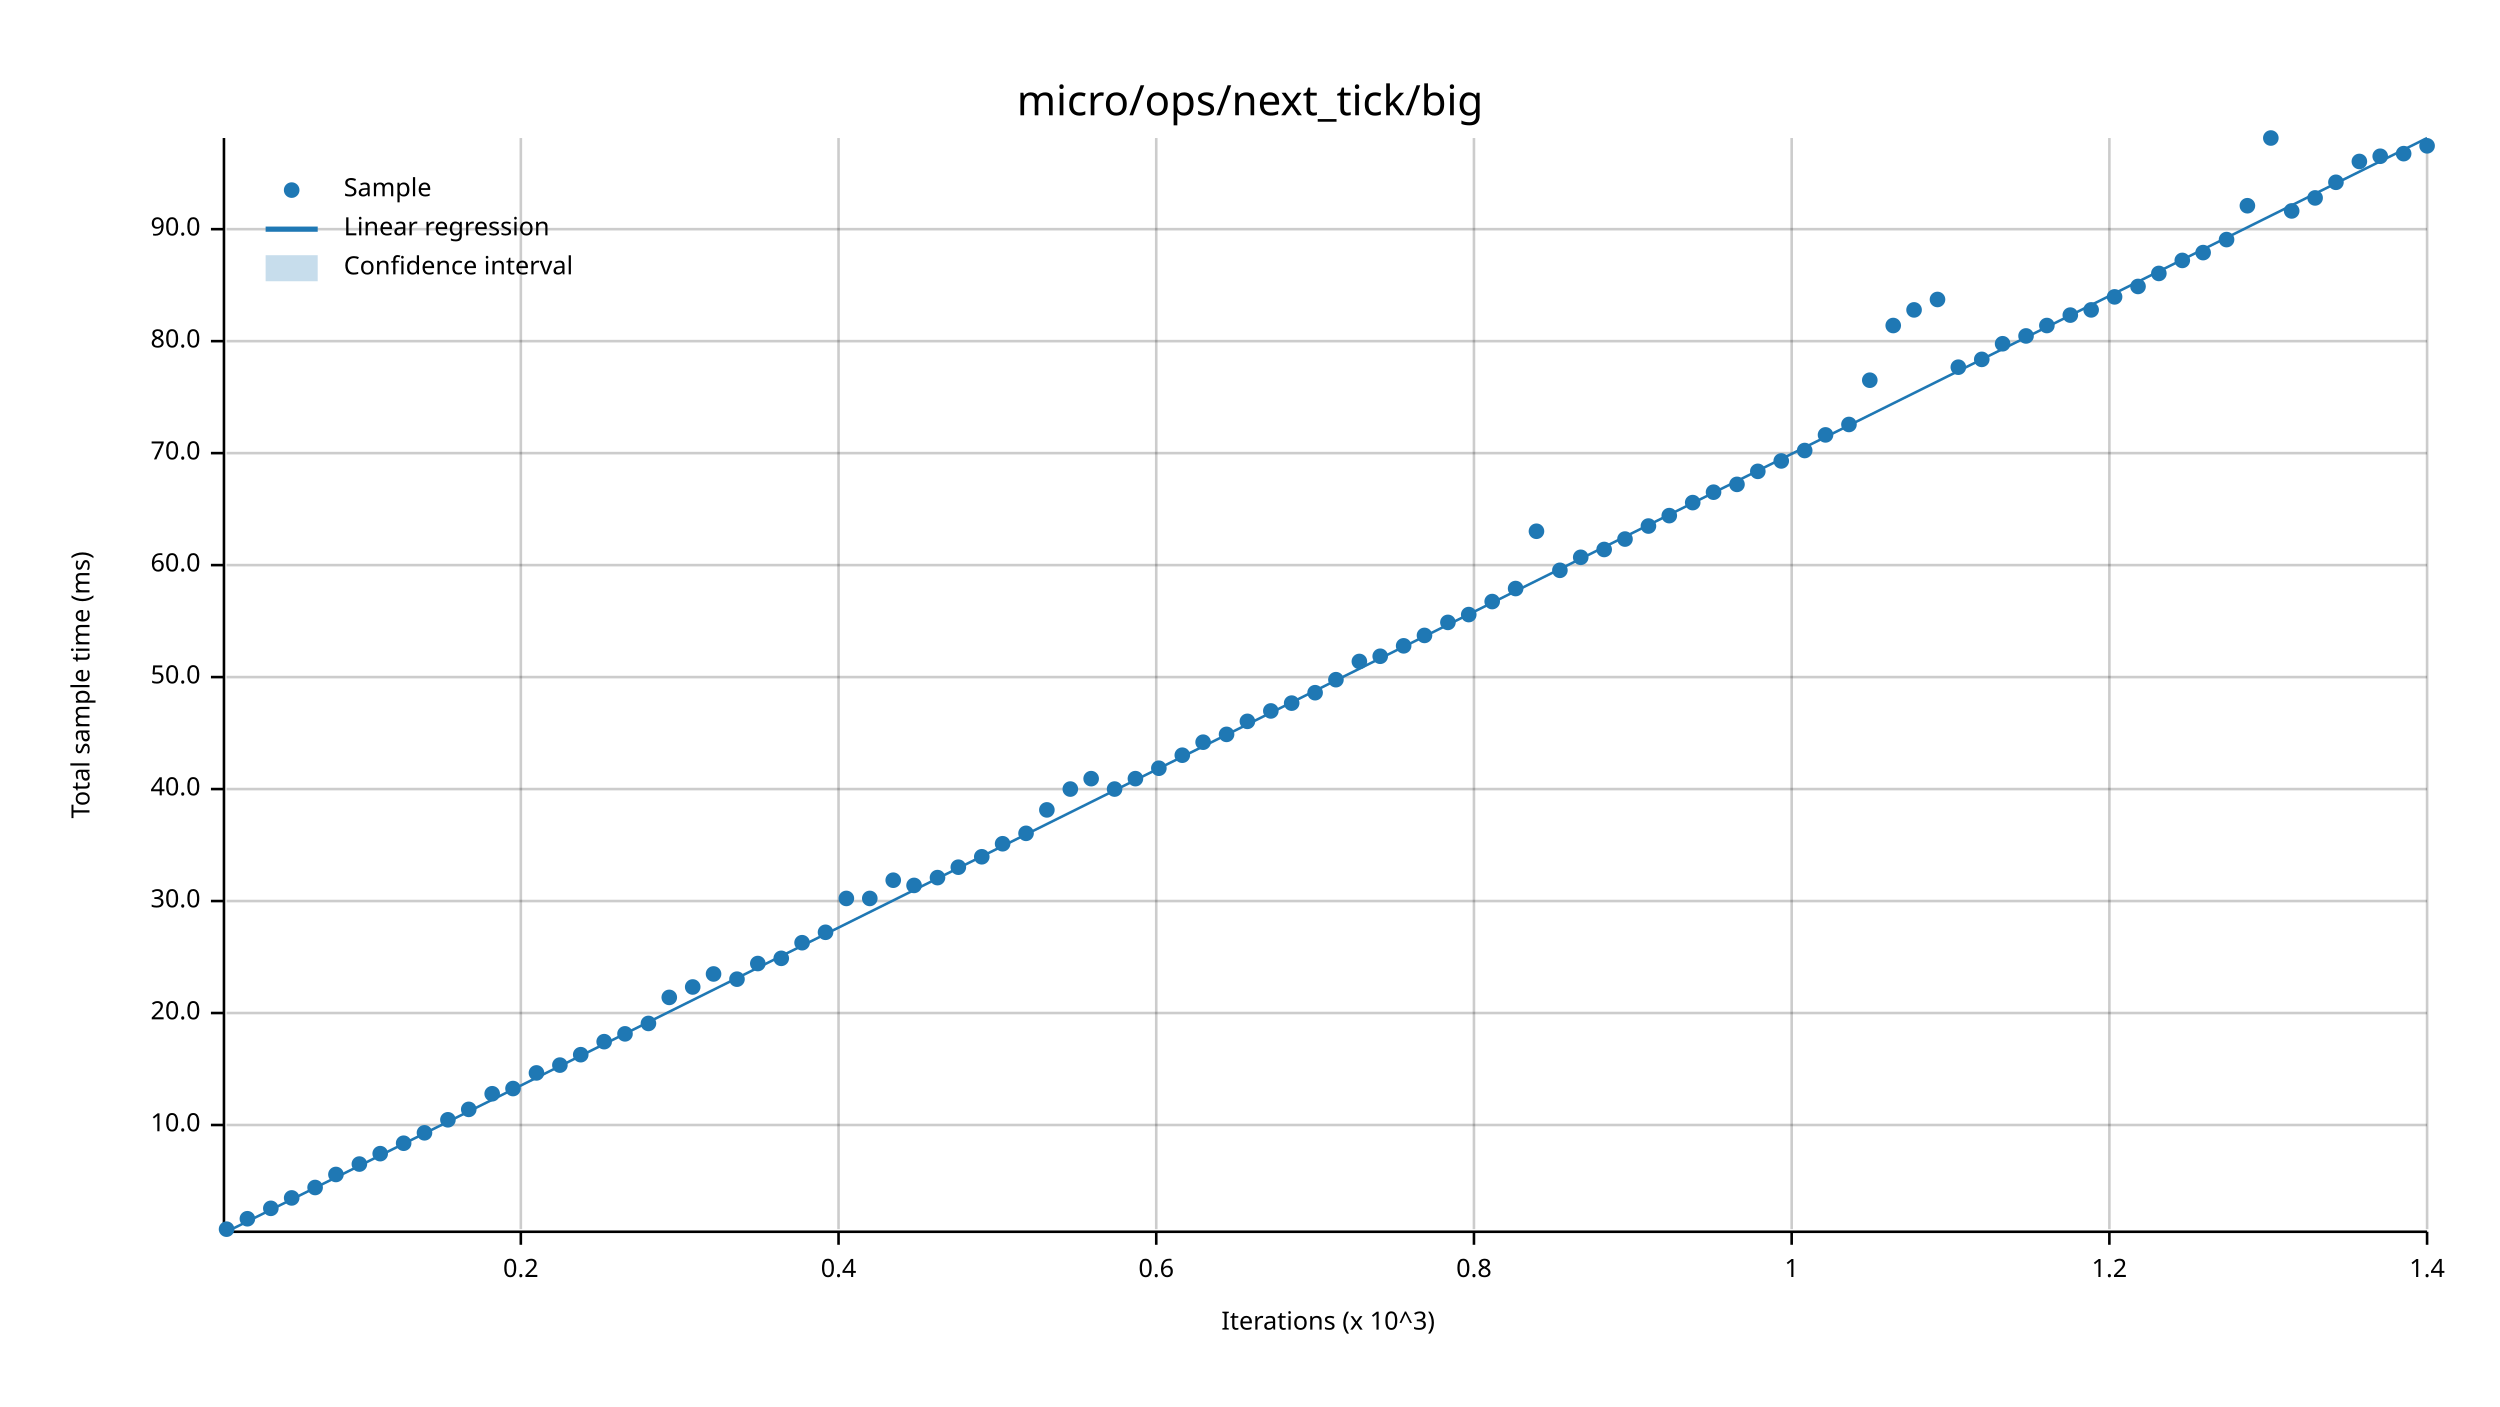
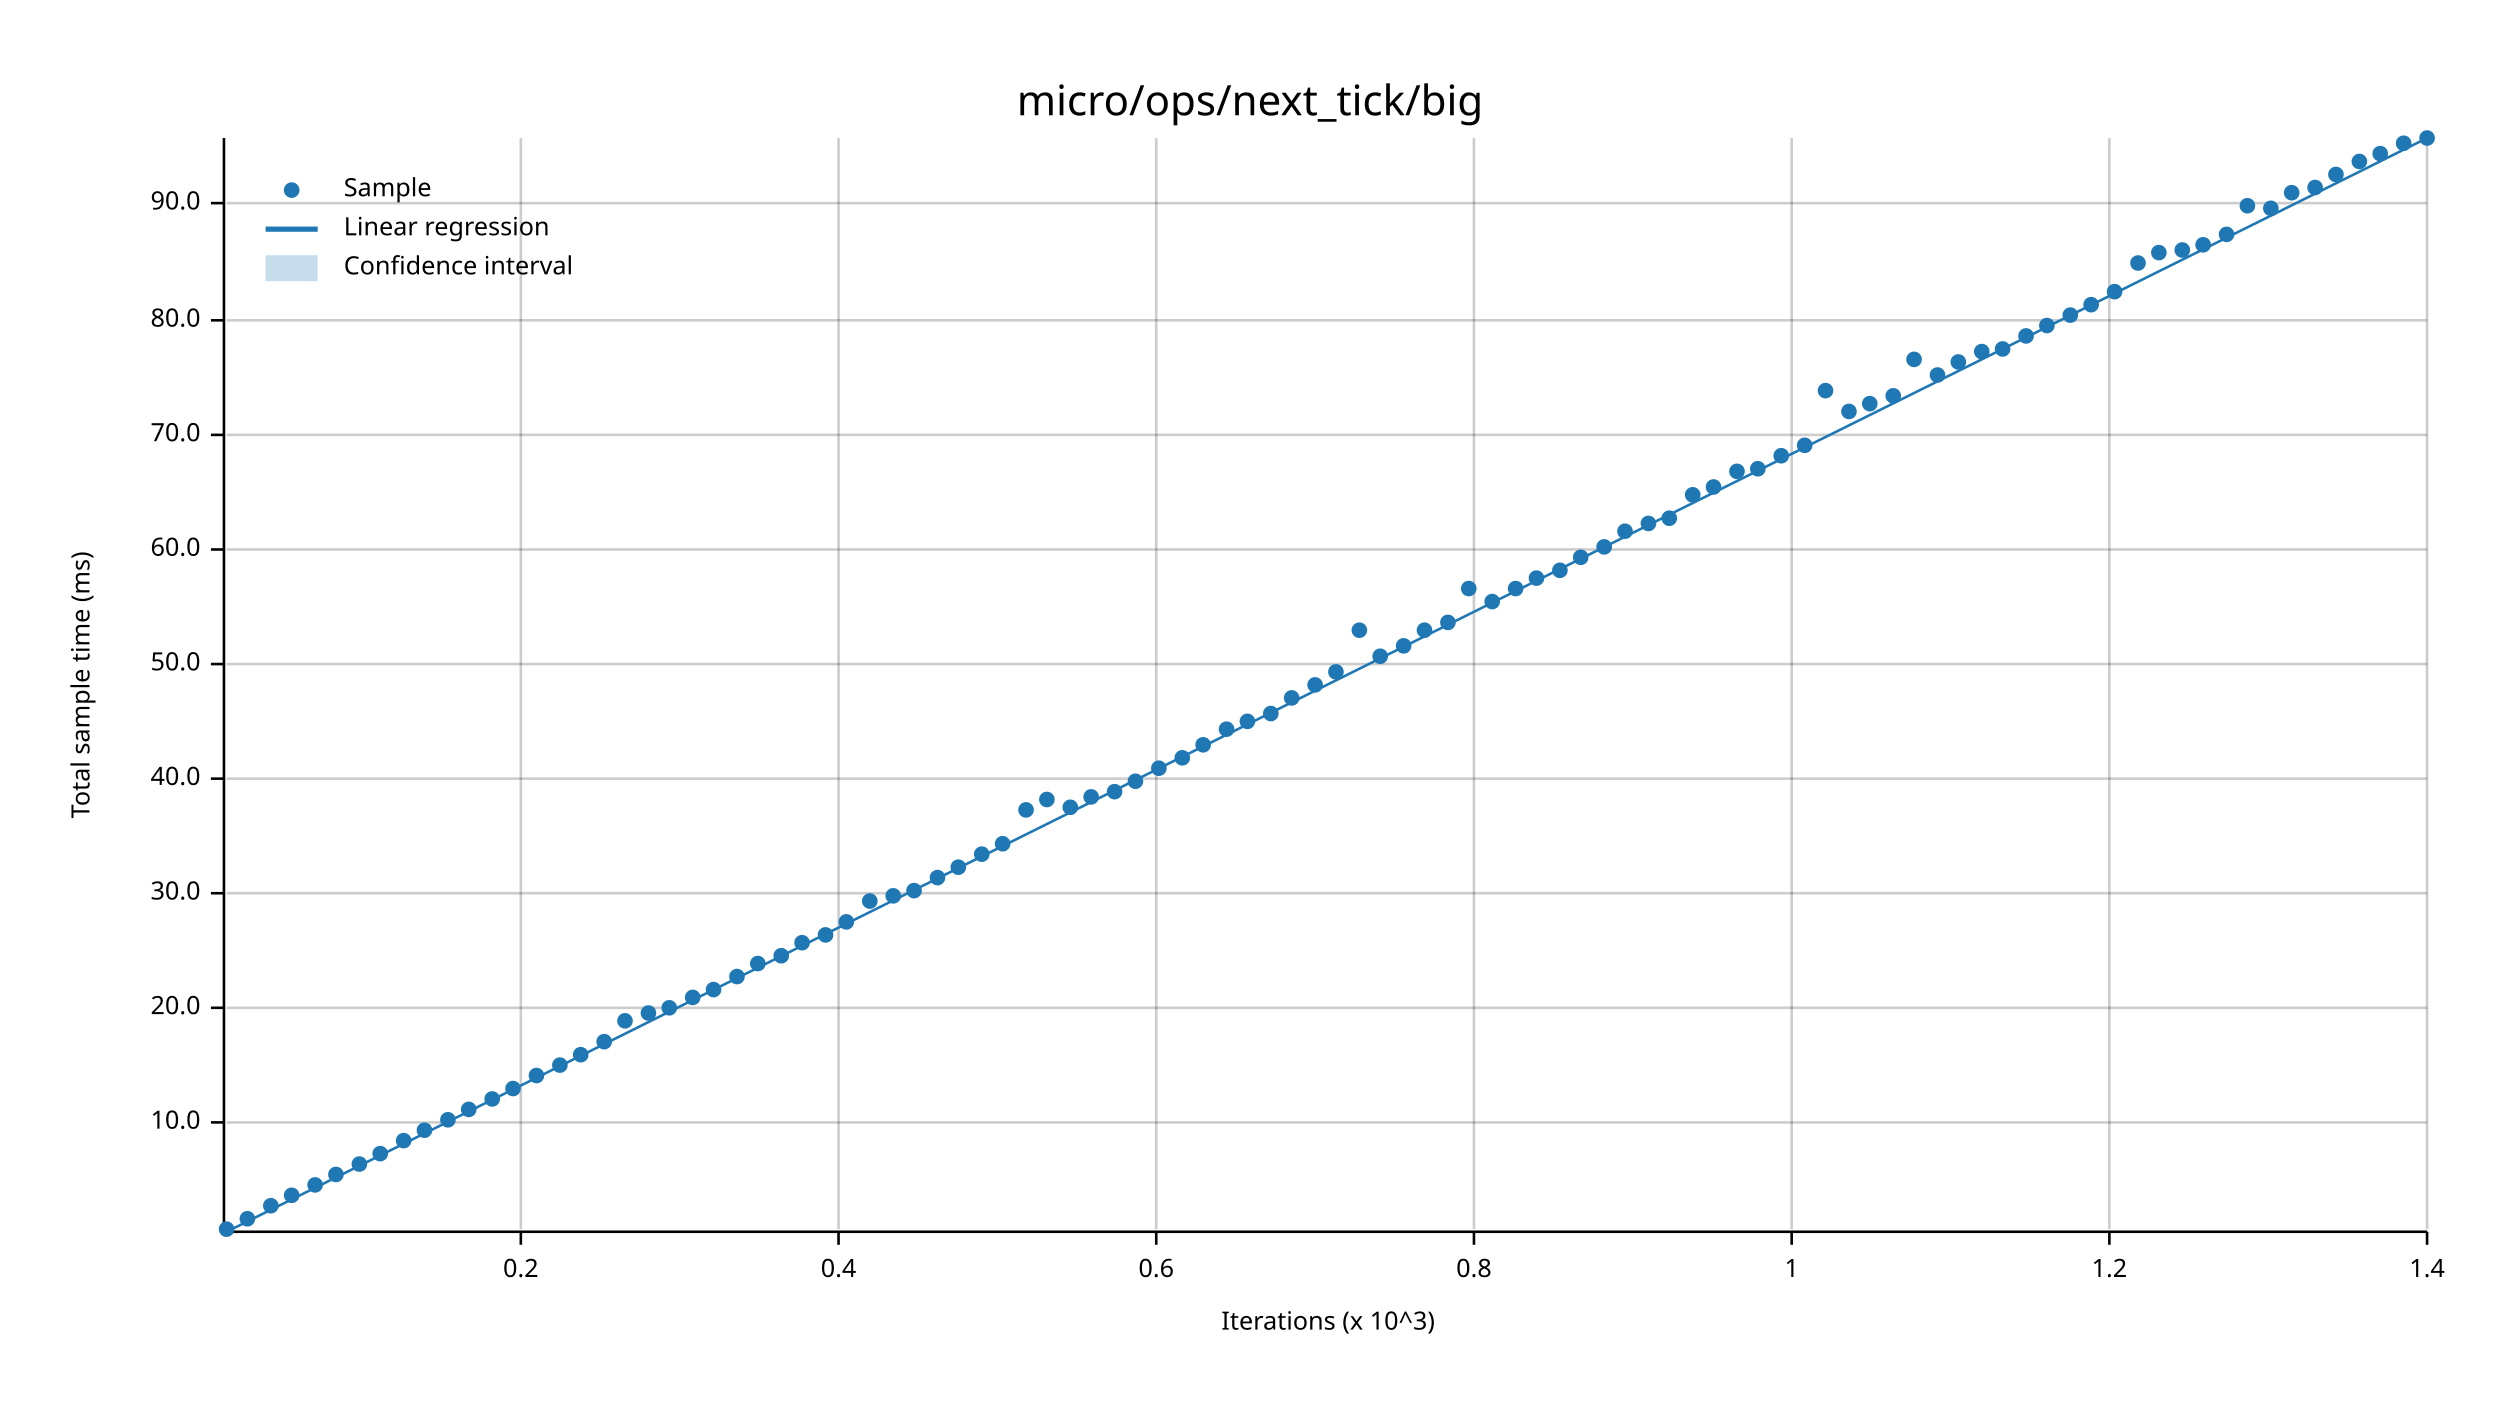
<svg xmlns="http://www.w3.org/2000/svg" width="960" height="540" viewBox="0 0 960 540">
  <text x="480" y="32" dy="0.76em" text-anchor="middle" font-family="sans-serif" font-size="16.129" opacity="1" fill="#000000">
micro/ops/next_tick/big
</text>
  <text x="27" y="263" dy="0.76em" text-anchor="middle" font-family="sans-serif" font-size="9.677" opacity="1" fill="#000000" transform="rotate(270, 27, 263)">
Total sample time (ms)
</text>
  <text x="510" y="513" dy="-0.5ex" text-anchor="middle" font-family="sans-serif" font-size="9.677" opacity="1" fill="#000000">
Iterations (x 10^3)
</text>
  <line opacity="0.2" stroke="#000000" stroke-width="1" x1="200" y1="472" x2="200" y2="53" />
  <line opacity="0.2" stroke="#000000" stroke-width="1" x1="322" y1="472" x2="322" y2="53" />
  <line opacity="0.2" stroke="#000000" stroke-width="1" x1="444" y1="472" x2="444" y2="53" />
  <line opacity="0.2" stroke="#000000" stroke-width="1" x1="566" y1="472" x2="566" y2="53" />
  <line opacity="0.2" stroke="#000000" stroke-width="1" x1="688" y1="472" x2="688" y2="53" />
  <line opacity="0.2" stroke="#000000" stroke-width="1" x1="810" y1="472" x2="810" y2="53" />
  <line opacity="0.2" stroke="#000000" stroke-width="1" x1="932" y1="472" x2="932" y2="53" />
-   <line opacity="0.2" stroke="#000000" stroke-width="1" x1="87" y1="432" x2="932" y2="432" />
-   <line opacity="0.2" stroke="#000000" stroke-width="1" x1="87" y1="389" x2="932" y2="389" />
-   <line opacity="0.2" stroke="#000000" stroke-width="1" x1="87" y1="346" x2="932" y2="346" />
-   <line opacity="0.2" stroke="#000000" stroke-width="1" x1="87" y1="303" x2="932" y2="303" />
-   <line opacity="0.2" stroke="#000000" stroke-width="1" x1="87" y1="260" x2="932" y2="260" />
-   <line opacity="0.2" stroke="#000000" stroke-width="1" x1="87" y1="217" x2="932" y2="217" />
-   <line opacity="0.2" stroke="#000000" stroke-width="1" x1="87" y1="174" x2="932" y2="174" />
-   <line opacity="0.2" stroke="#000000" stroke-width="1" x1="87" y1="131" x2="932" y2="131" />
-   <line opacity="0.2" stroke="#000000" stroke-width="1" x1="87" y1="88" x2="932" y2="88" />
+   <line opacity="0.2" stroke="#000000" stroke-width="1" x1="87" y1="431" x2="932" y2="431" />
+   <line opacity="0.2" stroke="#000000" stroke-width="1" x1="87" y1="387" x2="932" y2="387" />
+   <line opacity="0.2" stroke="#000000" stroke-width="1" x1="87" y1="343" x2="932" y2="343" />
+   <line opacity="0.2" stroke="#000000" stroke-width="1" x1="87" y1="299" x2="932" y2="299" />
+   <line opacity="0.2" stroke="#000000" stroke-width="1" x1="87" y1="255" x2="932" y2="255" />
+   <line opacity="0.2" stroke="#000000" stroke-width="1" x1="87" y1="211" x2="932" y2="211" />
+   <line opacity="0.2" stroke="#000000" stroke-width="1" x1="87" y1="167" x2="932" y2="167" />
+   <line opacity="0.2" stroke="#000000" stroke-width="1" x1="87" y1="123" x2="932" y2="123" />
+   <line opacity="0.2" stroke="#000000" stroke-width="1" x1="87" y1="78" x2="932" y2="78" />
  <polyline fill="none" opacity="1" stroke="#000000" stroke-width="1" points="86,53 86,472 " />
-   <text x="77" y="432" dy="0.5ex" text-anchor="end" font-family="sans-serif" font-size="9.677" opacity="1" fill="#000000">
+   <text x="77" y="431" dy="0.5ex" text-anchor="end" font-family="sans-serif" font-size="9.677" opacity="1" fill="#000000">
10.0
</text>
-   <polyline fill="none" opacity="1" stroke="#000000" stroke-width="1" points="81,432 86,432 " />
-   <text x="77" y="389" dy="0.5ex" text-anchor="end" font-family="sans-serif" font-size="9.677" opacity="1" fill="#000000">
+   <polyline fill="none" opacity="1" stroke="#000000" stroke-width="1" points="81,431 86,431 " />
+   <text x="77" y="387" dy="0.5ex" text-anchor="end" font-family="sans-serif" font-size="9.677" opacity="1" fill="#000000">
20.0
</text>
-   <polyline fill="none" opacity="1" stroke="#000000" stroke-width="1" points="81,389 86,389 " />
-   <text x="77" y="346" dy="0.5ex" text-anchor="end" font-family="sans-serif" font-size="9.677" opacity="1" fill="#000000">
+   <polyline fill="none" opacity="1" stroke="#000000" stroke-width="1" points="81,387 86,387 " />
+   <text x="77" y="343" dy="0.5ex" text-anchor="end" font-family="sans-serif" font-size="9.677" opacity="1" fill="#000000">
30.0
</text>
-   <polyline fill="none" opacity="1" stroke="#000000" stroke-width="1" points="81,346 86,346 " />
-   <text x="77" y="303" dy="0.5ex" text-anchor="end" font-family="sans-serif" font-size="9.677" opacity="1" fill="#000000">
+   <polyline fill="none" opacity="1" stroke="#000000" stroke-width="1" points="81,343 86,343 " />
+   <text x="77" y="299" dy="0.5ex" text-anchor="end" font-family="sans-serif" font-size="9.677" opacity="1" fill="#000000">
40.0
</text>
-   <polyline fill="none" opacity="1" stroke="#000000" stroke-width="1" points="81,303 86,303 " />
-   <text x="77" y="260" dy="0.5ex" text-anchor="end" font-family="sans-serif" font-size="9.677" opacity="1" fill="#000000">
+   <polyline fill="none" opacity="1" stroke="#000000" stroke-width="1" points="81,299 86,299 " />
+   <text x="77" y="255" dy="0.5ex" text-anchor="end" font-family="sans-serif" font-size="9.677" opacity="1" fill="#000000">
50.0
</text>
-   <polyline fill="none" opacity="1" stroke="#000000" stroke-width="1" points="81,260 86,260 " />
-   <text x="77" y="217" dy="0.5ex" text-anchor="end" font-family="sans-serif" font-size="9.677" opacity="1" fill="#000000">
+   <polyline fill="none" opacity="1" stroke="#000000" stroke-width="1" points="81,255 86,255 " />
+   <text x="77" y="211" dy="0.5ex" text-anchor="end" font-family="sans-serif" font-size="9.677" opacity="1" fill="#000000">
60.0
</text>
-   <polyline fill="none" opacity="1" stroke="#000000" stroke-width="1" points="81,217 86,217 " />
-   <text x="77" y="174" dy="0.5ex" text-anchor="end" font-family="sans-serif" font-size="9.677" opacity="1" fill="#000000">
+   <polyline fill="none" opacity="1" stroke="#000000" stroke-width="1" points="81,211 86,211 " />
+   <text x="77" y="167" dy="0.5ex" text-anchor="end" font-family="sans-serif" font-size="9.677" opacity="1" fill="#000000">
70.0
</text>
-   <polyline fill="none" opacity="1" stroke="#000000" stroke-width="1" points="81,174 86,174 " />
-   <text x="77" y="131" dy="0.5ex" text-anchor="end" font-family="sans-serif" font-size="9.677" opacity="1" fill="#000000">
+   <polyline fill="none" opacity="1" stroke="#000000" stroke-width="1" points="81,167 86,167 " />
+   <text x="77" y="123" dy="0.5ex" text-anchor="end" font-family="sans-serif" font-size="9.677" opacity="1" fill="#000000">
80.0
</text>
-   <polyline fill="none" opacity="1" stroke="#000000" stroke-width="1" points="81,131 86,131 " />
-   <text x="77" y="88" dy="0.5ex" text-anchor="end" font-family="sans-serif" font-size="9.677" opacity="1" fill="#000000">
+   <polyline fill="none" opacity="1" stroke="#000000" stroke-width="1" points="81,123 86,123 " />
+   <text x="77" y="78" dy="0.5ex" text-anchor="end" font-family="sans-serif" font-size="9.677" opacity="1" fill="#000000">
90.0
</text>
-   <polyline fill="none" opacity="1" stroke="#000000" stroke-width="1" points="81,88 86,88 " />
+   <polyline fill="none" opacity="1" stroke="#000000" stroke-width="1" points="81,78 86,78 " />
  <polyline fill="none" opacity="1" stroke="#000000" stroke-width="1" points="87,473 932,473 " />
  <text x="200" y="483" dy="0.76em" text-anchor="middle" font-family="sans-serif" font-size="9.677" opacity="1" fill="#000000">
0.2
</text>
  <polyline fill="none" opacity="1" stroke="#000000" stroke-width="1" points="200,473 200,478 " />
  <text x="322" y="483" dy="0.76em" text-anchor="middle" font-family="sans-serif" font-size="9.677" opacity="1" fill="#000000">
0.4
</text>
  <polyline fill="none" opacity="1" stroke="#000000" stroke-width="1" points="322,473 322,478 " />
  <text x="444" y="483" dy="0.76em" text-anchor="middle" font-family="sans-serif" font-size="9.677" opacity="1" fill="#000000">
0.6
</text>
  <polyline fill="none" opacity="1" stroke="#000000" stroke-width="1" points="444,473 444,478 " />
  <text x="566" y="483" dy="0.76em" text-anchor="middle" font-family="sans-serif" font-size="9.677" opacity="1" fill="#000000">
0.8
</text>
  <polyline fill="none" opacity="1" stroke="#000000" stroke-width="1" points="566,473 566,478 " />
  <text x="688" y="483" dy="0.76em" text-anchor="middle" font-family="sans-serif" font-size="9.677" opacity="1" fill="#000000">
1
</text>
  <polyline fill="none" opacity="1" stroke="#000000" stroke-width="1" points="688,473 688,478 " />
  <text x="810" y="483" dy="0.76em" text-anchor="middle" font-family="sans-serif" font-size="9.677" opacity="1" fill="#000000">
1.2
</text>
  <polyline fill="none" opacity="1" stroke="#000000" stroke-width="1" points="810,473 810,478 " />
  <text x="932" y="483" dy="0.76em" text-anchor="middle" font-family="sans-serif" font-size="9.677" opacity="1" fill="#000000">
1.4
</text>
  <polyline fill="none" opacity="1" stroke="#000000" stroke-width="1" points="932,473 932,478 " />
  <circle cx="87" cy="472" r="3" opacity="1" fill="#1F78B4" stroke="none" stroke-width="1" />
  <circle cx="95" cy="468" r="3" opacity="1" fill="#1F78B4" stroke="none" stroke-width="1" />
-   <circle cx="104" cy="464" r="3" opacity="1" fill="#1F78B4" stroke="none" stroke-width="1" />
-   <circle cx="112" cy="460" r="3" opacity="1" fill="#1F78B4" stroke="none" stroke-width="1" />
-   <circle cx="121" cy="456" r="3" opacity="1" fill="#1F78B4" stroke="none" stroke-width="1" />
+   <circle cx="104" cy="463" r="3" opacity="1" fill="#1F78B4" stroke="none" stroke-width="1" />
+   <circle cx="112" cy="459" r="3" opacity="1" fill="#1F78B4" stroke="none" stroke-width="1" />
+   <circle cx="121" cy="455" r="3" opacity="1" fill="#1F78B4" stroke="none" stroke-width="1" />
  <circle cx="129" cy="451" r="3" opacity="1" fill="#1F78B4" stroke="none" stroke-width="1" />
  <circle cx="138" cy="447" r="3" opacity="1" fill="#1F78B4" stroke="none" stroke-width="1" />
  <circle cx="146" cy="443" r="3" opacity="1" fill="#1F78B4" stroke="none" stroke-width="1" />
-   <circle cx="155" cy="439" r="3" opacity="1" fill="#1F78B4" stroke="none" stroke-width="1" />
-   <circle cx="163" cy="435" r="3" opacity="1" fill="#1F78B4" stroke="none" stroke-width="1" />
+   <circle cx="155" cy="438" r="3" opacity="1" fill="#1F78B4" stroke="none" stroke-width="1" />
+   <circle cx="163" cy="434" r="3" opacity="1" fill="#1F78B4" stroke="none" stroke-width="1" />
  <circle cx="172" cy="430" r="3" opacity="1" fill="#1F78B4" stroke="none" stroke-width="1" />
  <circle cx="180" cy="426" r="3" opacity="1" fill="#1F78B4" stroke="none" stroke-width="1" />
-   <circle cx="189" cy="420" r="3" opacity="1" fill="#1F78B4" stroke="none" stroke-width="1" />
+   <circle cx="189" cy="422" r="3" opacity="1" fill="#1F78B4" stroke="none" stroke-width="1" />
  <circle cx="197" cy="418" r="3" opacity="1" fill="#1F78B4" stroke="none" stroke-width="1" />
-   <circle cx="206" cy="412" r="3" opacity="1" fill="#1F78B4" stroke="none" stroke-width="1" />
+   <circle cx="206" cy="413" r="3" opacity="1" fill="#1F78B4" stroke="none" stroke-width="1" />
  <circle cx="215" cy="409" r="3" opacity="1" fill="#1F78B4" stroke="none" stroke-width="1" />
  <circle cx="223" cy="405" r="3" opacity="1" fill="#1F78B4" stroke="none" stroke-width="1" />
  <circle cx="232" cy="400" r="3" opacity="1" fill="#1F78B4" stroke="none" stroke-width="1" />
-   <circle cx="240" cy="397" r="3" opacity="1" fill="#1F78B4" stroke="none" stroke-width="1" />
-   <circle cx="249" cy="393" r="3" opacity="1" fill="#1F78B4" stroke="none" stroke-width="1" />
-   <circle cx="257" cy="383" r="3" opacity="1" fill="#1F78B4" stroke="none" stroke-width="1" />
-   <circle cx="266" cy="379" r="3" opacity="1" fill="#1F78B4" stroke="none" stroke-width="1" />
-   <circle cx="274" cy="374" r="3" opacity="1" fill="#1F78B4" stroke="none" stroke-width="1" />
-   <circle cx="283" cy="376" r="3" opacity="1" fill="#1F78B4" stroke="none" stroke-width="1" />
+   <circle cx="240" cy="392" r="3" opacity="1" fill="#1F78B4" stroke="none" stroke-width="1" />
+   <circle cx="249" cy="389" r="3" opacity="1" fill="#1F78B4" stroke="none" stroke-width="1" />
+   <circle cx="257" cy="387" r="3" opacity="1" fill="#1F78B4" stroke="none" stroke-width="1" />
+   <circle cx="266" cy="383" r="3" opacity="1" fill="#1F78B4" stroke="none" stroke-width="1" />
+   <circle cx="274" cy="380" r="3" opacity="1" fill="#1F78B4" stroke="none" stroke-width="1" />
+   <circle cx="283" cy="375" r="3" opacity="1" fill="#1F78B4" stroke="none" stroke-width="1" />
  <circle cx="291" cy="370" r="3" opacity="1" fill="#1F78B4" stroke="none" stroke-width="1" />
-   <circle cx="300" cy="368" r="3" opacity="1" fill="#1F78B4" stroke="none" stroke-width="1" />
+   <circle cx="300" cy="367" r="3" opacity="1" fill="#1F78B4" stroke="none" stroke-width="1" />
  <circle cx="308" cy="362" r="3" opacity="1" fill="#1F78B4" stroke="none" stroke-width="1" />
-   <circle cx="317" cy="358" r="3" opacity="1" fill="#1F78B4" stroke="none" stroke-width="1" />
-   <circle cx="325" cy="345" r="3" opacity="1" fill="#1F78B4" stroke="none" stroke-width="1" />
-   <circle cx="334" cy="345" r="3" opacity="1" fill="#1F78B4" stroke="none" stroke-width="1" />
-   <circle cx="343" cy="338" r="3" opacity="1" fill="#1F78B4" stroke="none" stroke-width="1" />
-   <circle cx="351" cy="340" r="3" opacity="1" fill="#1F78B4" stroke="none" stroke-width="1" />
+   <circle cx="317" cy="359" r="3" opacity="1" fill="#1F78B4" stroke="none" stroke-width="1" />
+   <circle cx="325" cy="354" r="3" opacity="1" fill="#1F78B4" stroke="none" stroke-width="1" />
+   <circle cx="334" cy="346" r="3" opacity="1" fill="#1F78B4" stroke="none" stroke-width="1" />
+   <circle cx="343" cy="344" r="3" opacity="1" fill="#1F78B4" stroke="none" stroke-width="1" />
+   <circle cx="351" cy="342" r="3" opacity="1" fill="#1F78B4" stroke="none" stroke-width="1" />
  <circle cx="360" cy="337" r="3" opacity="1" fill="#1F78B4" stroke="none" stroke-width="1" />
  <circle cx="368" cy="333" r="3" opacity="1" fill="#1F78B4" stroke="none" stroke-width="1" />
-   <circle cx="377" cy="329" r="3" opacity="1" fill="#1F78B4" stroke="none" stroke-width="1" />
+   <circle cx="377" cy="328" r="3" opacity="1" fill="#1F78B4" stroke="none" stroke-width="1" />
  <circle cx="385" cy="324" r="3" opacity="1" fill="#1F78B4" stroke="none" stroke-width="1" />
-   <circle cx="394" cy="320" r="3" opacity="1" fill="#1F78B4" stroke="none" stroke-width="1" />
-   <circle cx="402" cy="311" r="3" opacity="1" fill="#1F78B4" stroke="none" stroke-width="1" />
-   <circle cx="411" cy="303" r="3" opacity="1" fill="#1F78B4" stroke="none" stroke-width="1" />
-   <circle cx="419" cy="299" r="3" opacity="1" fill="#1F78B4" stroke="none" stroke-width="1" />
-   <circle cx="428" cy="303" r="3" opacity="1" fill="#1F78B4" stroke="none" stroke-width="1" />
-   <circle cx="436" cy="299" r="3" opacity="1" fill="#1F78B4" stroke="none" stroke-width="1" />
+   <circle cx="394" cy="311" r="3" opacity="1" fill="#1F78B4" stroke="none" stroke-width="1" />
+   <circle cx="402" cy="307" r="3" opacity="1" fill="#1F78B4" stroke="none" stroke-width="1" />
+   <circle cx="411" cy="310" r="3" opacity="1" fill="#1F78B4" stroke="none" stroke-width="1" />
+   <circle cx="419" cy="306" r="3" opacity="1" fill="#1F78B4" stroke="none" stroke-width="1" />
+   <circle cx="428" cy="304" r="3" opacity="1" fill="#1F78B4" stroke="none" stroke-width="1" />
+   <circle cx="436" cy="300" r="3" opacity="1" fill="#1F78B4" stroke="none" stroke-width="1" />
  <circle cx="445" cy="295" r="3" opacity="1" fill="#1F78B4" stroke="none" stroke-width="1" />
-   <circle cx="454" cy="290" r="3" opacity="1" fill="#1F78B4" stroke="none" stroke-width="1" />
-   <circle cx="462" cy="285" r="3" opacity="1" fill="#1F78B4" stroke="none" stroke-width="1" />
-   <circle cx="471" cy="282" r="3" opacity="1" fill="#1F78B4" stroke="none" stroke-width="1" />
+   <circle cx="454" cy="291" r="3" opacity="1" fill="#1F78B4" stroke="none" stroke-width="1" />
+   <circle cx="462" cy="286" r="3" opacity="1" fill="#1F78B4" stroke="none" stroke-width="1" />
+   <circle cx="471" cy="280" r="3" opacity="1" fill="#1F78B4" stroke="none" stroke-width="1" />
  <circle cx="479" cy="277" r="3" opacity="1" fill="#1F78B4" stroke="none" stroke-width="1" />
-   <circle cx="488" cy="273" r="3" opacity="1" fill="#1F78B4" stroke="none" stroke-width="1" />
-   <circle cx="496" cy="270" r="3" opacity="1" fill="#1F78B4" stroke="none" stroke-width="1" />
-   <circle cx="505" cy="266" r="3" opacity="1" fill="#1F78B4" stroke="none" stroke-width="1" />
-   <circle cx="513" cy="261" r="3" opacity="1" fill="#1F78B4" stroke="none" stroke-width="1" />
-   <circle cx="522" cy="254" r="3" opacity="1" fill="#1F78B4" stroke="none" stroke-width="1" />
+   <circle cx="488" cy="274" r="3" opacity="1" fill="#1F78B4" stroke="none" stroke-width="1" />
+   <circle cx="496" cy="268" r="3" opacity="1" fill="#1F78B4" stroke="none" stroke-width="1" />
+   <circle cx="505" cy="263" r="3" opacity="1" fill="#1F78B4" stroke="none" stroke-width="1" />
+   <circle cx="513" cy="258" r="3" opacity="1" fill="#1F78B4" stroke="none" stroke-width="1" />
+   <circle cx="522" cy="242" r="3" opacity="1" fill="#1F78B4" stroke="none" stroke-width="1" />
  <circle cx="530" cy="252" r="3" opacity="1" fill="#1F78B4" stroke="none" stroke-width="1" />
  <circle cx="539" cy="248" r="3" opacity="1" fill="#1F78B4" stroke="none" stroke-width="1" />
-   <circle cx="547" cy="244" r="3" opacity="1" fill="#1F78B4" stroke="none" stroke-width="1" />
+   <circle cx="547" cy="242" r="3" opacity="1" fill="#1F78B4" stroke="none" stroke-width="1" />
  <circle cx="556" cy="239" r="3" opacity="1" fill="#1F78B4" stroke="none" stroke-width="1" />
-   <circle cx="564" cy="236" r="3" opacity="1" fill="#1F78B4" stroke="none" stroke-width="1" />
+   <circle cx="564" cy="226" r="3" opacity="1" fill="#1F78B4" stroke="none" stroke-width="1" />
  <circle cx="573" cy="231" r="3" opacity="1" fill="#1F78B4" stroke="none" stroke-width="1" />
  <circle cx="582" cy="226" r="3" opacity="1" fill="#1F78B4" stroke="none" stroke-width="1" />
-   <circle cx="590" cy="204" r="3" opacity="1" fill="#1F78B4" stroke="none" stroke-width="1" />
+   <circle cx="590" cy="222" r="3" opacity="1" fill="#1F78B4" stroke="none" stroke-width="1" />
  <circle cx="599" cy="219" r="3" opacity="1" fill="#1F78B4" stroke="none" stroke-width="1" />
  <circle cx="607" cy="214" r="3" opacity="1" fill="#1F78B4" stroke="none" stroke-width="1" />
-   <circle cx="616" cy="211" r="3" opacity="1" fill="#1F78B4" stroke="none" stroke-width="1" />
-   <circle cx="624" cy="207" r="3" opacity="1" fill="#1F78B4" stroke="none" stroke-width="1" />
-   <circle cx="633" cy="202" r="3" opacity="1" fill="#1F78B4" stroke="none" stroke-width="1" />
-   <circle cx="641" cy="198" r="3" opacity="1" fill="#1F78B4" stroke="none" stroke-width="1" />
-   <circle cx="650" cy="193" r="3" opacity="1" fill="#1F78B4" stroke="none" stroke-width="1" />
-   <circle cx="658" cy="189" r="3" opacity="1" fill="#1F78B4" stroke="none" stroke-width="1" />
-   <circle cx="667" cy="186" r="3" opacity="1" fill="#1F78B4" stroke="none" stroke-width="1" />
-   <circle cx="675" cy="181" r="3" opacity="1" fill="#1F78B4" stroke="none" stroke-width="1" />
-   <circle cx="684" cy="177" r="3" opacity="1" fill="#1F78B4" stroke="none" stroke-width="1" />
-   <circle cx="693" cy="173" r="3" opacity="1" fill="#1F78B4" stroke="none" stroke-width="1" />
-   <circle cx="701" cy="167" r="3" opacity="1" fill="#1F78B4" stroke="none" stroke-width="1" />
-   <circle cx="710" cy="163" r="3" opacity="1" fill="#1F78B4" stroke="none" stroke-width="1" />
-   <circle cx="718" cy="146" r="3" opacity="1" fill="#1F78B4" stroke="none" stroke-width="1" />
-   <circle cx="727" cy="125" r="3" opacity="1" fill="#1F78B4" stroke="none" stroke-width="1" />
-   <circle cx="735" cy="119" r="3" opacity="1" fill="#1F78B4" stroke="none" stroke-width="1" />
-   <circle cx="744" cy="115" r="3" opacity="1" fill="#1F78B4" stroke="none" stroke-width="1" />
-   <circle cx="752" cy="141" r="3" opacity="1" fill="#1F78B4" stroke="none" stroke-width="1" />
-   <circle cx="761" cy="138" r="3" opacity="1" fill="#1F78B4" stroke="none" stroke-width="1" />
-   <circle cx="769" cy="132" r="3" opacity="1" fill="#1F78B4" stroke="none" stroke-width="1" />
+   <circle cx="616" cy="210" r="3" opacity="1" fill="#1F78B4" stroke="none" stroke-width="1" />
+   <circle cx="624" cy="204" r="3" opacity="1" fill="#1F78B4" stroke="none" stroke-width="1" />
+   <circle cx="633" cy="201" r="3" opacity="1" fill="#1F78B4" stroke="none" stroke-width="1" />
+   <circle cx="641" cy="199" r="3" opacity="1" fill="#1F78B4" stroke="none" stroke-width="1" />
+   <circle cx="650" cy="190" r="3" opacity="1" fill="#1F78B4" stroke="none" stroke-width="1" />
+   <circle cx="658" cy="187" r="3" opacity="1" fill="#1F78B4" stroke="none" stroke-width="1" />
+   <circle cx="667" cy="181" r="3" opacity="1" fill="#1F78B4" stroke="none" stroke-width="1" />
+   <circle cx="675" cy="180" r="3" opacity="1" fill="#1F78B4" stroke="none" stroke-width="1" />
+   <circle cx="684" cy="175" r="3" opacity="1" fill="#1F78B4" stroke="none" stroke-width="1" />
+   <circle cx="693" cy="171" r="3" opacity="1" fill="#1F78B4" stroke="none" stroke-width="1" />
+   <circle cx="701" cy="150" r="3" opacity="1" fill="#1F78B4" stroke="none" stroke-width="1" />
+   <circle cx="710" cy="158" r="3" opacity="1" fill="#1F78B4" stroke="none" stroke-width="1" />
+   <circle cx="718" cy="155" r="3" opacity="1" fill="#1F78B4" stroke="none" stroke-width="1" />
+   <circle cx="727" cy="152" r="3" opacity="1" fill="#1F78B4" stroke="none" stroke-width="1" />
+   <circle cx="735" cy="138" r="3" opacity="1" fill="#1F78B4" stroke="none" stroke-width="1" />
+   <circle cx="744" cy="144" r="3" opacity="1" fill="#1F78B4" stroke="none" stroke-width="1" />
+   <circle cx="752" cy="139" r="3" opacity="1" fill="#1F78B4" stroke="none" stroke-width="1" />
+   <circle cx="761" cy="135" r="3" opacity="1" fill="#1F78B4" stroke="none" stroke-width="1" />
+   <circle cx="769" cy="134" r="3" opacity="1" fill="#1F78B4" stroke="none" stroke-width="1" />
  <circle cx="778" cy="129" r="3" opacity="1" fill="#1F78B4" stroke="none" stroke-width="1" />
  <circle cx="786" cy="125" r="3" opacity="1" fill="#1F78B4" stroke="none" stroke-width="1" />
  <circle cx="795" cy="121" r="3" opacity="1" fill="#1F78B4" stroke="none" stroke-width="1" />
-   <circle cx="803" cy="119" r="3" opacity="1" fill="#1F78B4" stroke="none" stroke-width="1" />
-   <circle cx="812" cy="114" r="3" opacity="1" fill="#1F78B4" stroke="none" stroke-width="1" />
-   <circle cx="821" cy="110" r="3" opacity="1" fill="#1F78B4" stroke="none" stroke-width="1" />
-   <circle cx="829" cy="105" r="3" opacity="1" fill="#1F78B4" stroke="none" stroke-width="1" />
-   <circle cx="838" cy="100" r="3" opacity="1" fill="#1F78B4" stroke="none" stroke-width="1" />
-   <circle cx="846" cy="97" r="3" opacity="1" fill="#1F78B4" stroke="none" stroke-width="1" />
-   <circle cx="855" cy="92" r="3" opacity="1" fill="#1F78B4" stroke="none" stroke-width="1" />
+   <circle cx="803" cy="117" r="3" opacity="1" fill="#1F78B4" stroke="none" stroke-width="1" />
+   <circle cx="812" cy="112" r="3" opacity="1" fill="#1F78B4" stroke="none" stroke-width="1" />
+   <circle cx="821" cy="101" r="3" opacity="1" fill="#1F78B4" stroke="none" stroke-width="1" />
+   <circle cx="829" cy="97" r="3" opacity="1" fill="#1F78B4" stroke="none" stroke-width="1" />
+   <circle cx="838" cy="96" r="3" opacity="1" fill="#1F78B4" stroke="none" stroke-width="1" />
+   <circle cx="846" cy="94" r="3" opacity="1" fill="#1F78B4" stroke="none" stroke-width="1" />
+   <circle cx="855" cy="90" r="3" opacity="1" fill="#1F78B4" stroke="none" stroke-width="1" />
  <circle cx="863" cy="79" r="3" opacity="1" fill="#1F78B4" stroke="none" stroke-width="1" />
-   <circle cx="872" cy="53" r="3" opacity="1" fill="#1F78B4" stroke="none" stroke-width="1" />
-   <circle cx="880" cy="81" r="3" opacity="1" fill="#1F78B4" stroke="none" stroke-width="1" />
-   <circle cx="889" cy="76" r="3" opacity="1" fill="#1F78B4" stroke="none" stroke-width="1" />
-   <circle cx="897" cy="70" r="3" opacity="1" fill="#1F78B4" stroke="none" stroke-width="1" />
+   <circle cx="872" cy="80" r="3" opacity="1" fill="#1F78B4" stroke="none" stroke-width="1" />
+   <circle cx="880" cy="74" r="3" opacity="1" fill="#1F78B4" stroke="none" stroke-width="1" />
+   <circle cx="889" cy="72" r="3" opacity="1" fill="#1F78B4" stroke="none" stroke-width="1" />
+   <circle cx="897" cy="67" r="3" opacity="1" fill="#1F78B4" stroke="none" stroke-width="1" />
  <circle cx="906" cy="62" r="3" opacity="1" fill="#1F78B4" stroke="none" stroke-width="1" />
-   <circle cx="914" cy="60" r="3" opacity="1" fill="#1F78B4" stroke="none" stroke-width="1" />
-   <circle cx="923" cy="59" r="3" opacity="1" fill="#1F78B4" stroke="none" stroke-width="1" />
-   <circle cx="932" cy="56" r="3" opacity="1" fill="#1F78B4" stroke="none" stroke-width="1" />
+   <circle cx="914" cy="59" r="3" opacity="1" fill="#1F78B4" stroke="none" stroke-width="1" />
+   <circle cx="923" cy="55" r="3" opacity="1" fill="#1F78B4" stroke="none" stroke-width="1" />
+   <circle cx="932" cy="53" r="3" opacity="1" fill="#1F78B4" stroke="none" stroke-width="1" />
  <polyline fill="none" opacity="1" stroke="#1F78B4" stroke-width="1" points="87,473 932,53 " />
  <polygon opacity="0.25" fill="#1F78B4" points="87,473 932,53 932,53 " />
  <text x="132" y="68" dy="0.76em" text-anchor="start" font-family="sans-serif" font-size="9.677" opacity="1" fill="#000000">
Sample
</text>
  <text x="132" y="83" dy="0.76em" text-anchor="start" font-family="sans-serif" font-size="9.677" opacity="1" fill="#000000">
Linear regression
</text>
  <text x="132" y="98" dy="0.76em" text-anchor="start" font-family="sans-serif" font-size="9.677" opacity="1" fill="#000000">
Confidence interval
</text>
  <circle cx="112" cy="73" r="3" opacity="1" fill="#1F78B4" stroke="none" stroke-width="1" />
  <polyline fill="none" opacity="1" stroke="#1F78B4" stroke-width="2" points="102,88 122,88 " />
  <rect x="102" y="98" width="20" height="10" opacity="0.25" fill="#1F78B4" stroke="none" />
</svg>
